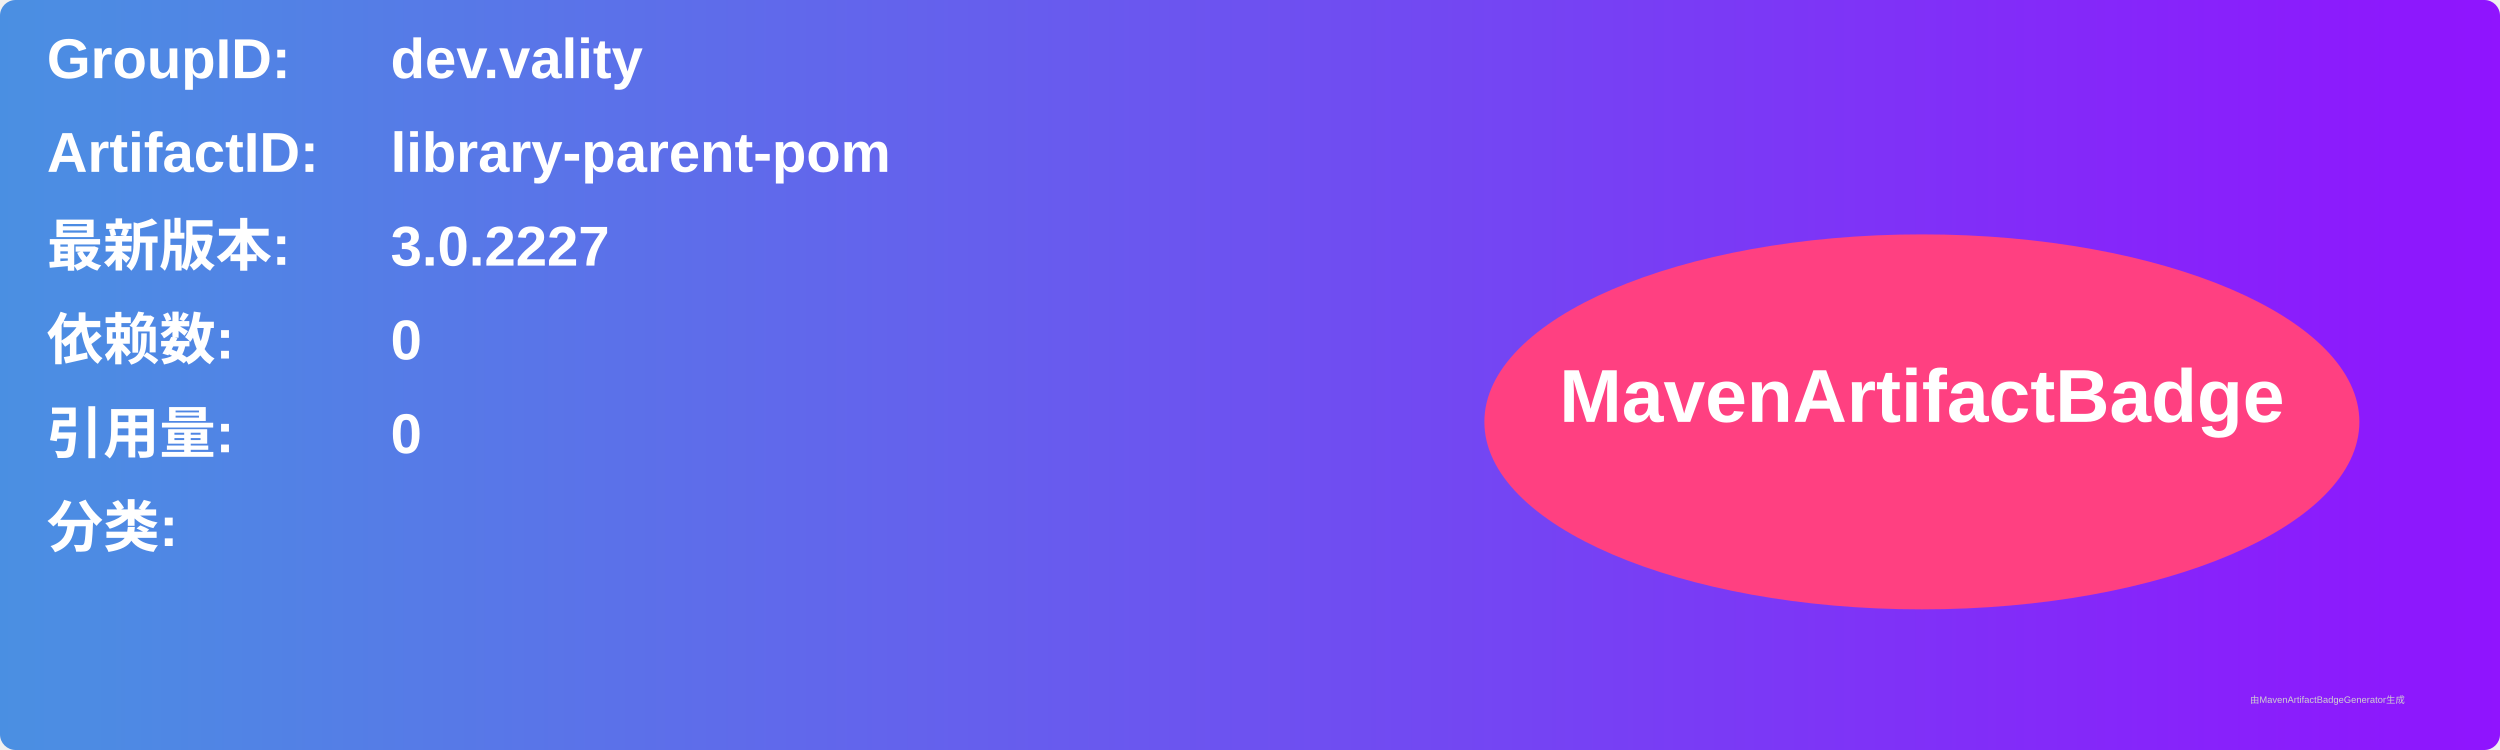
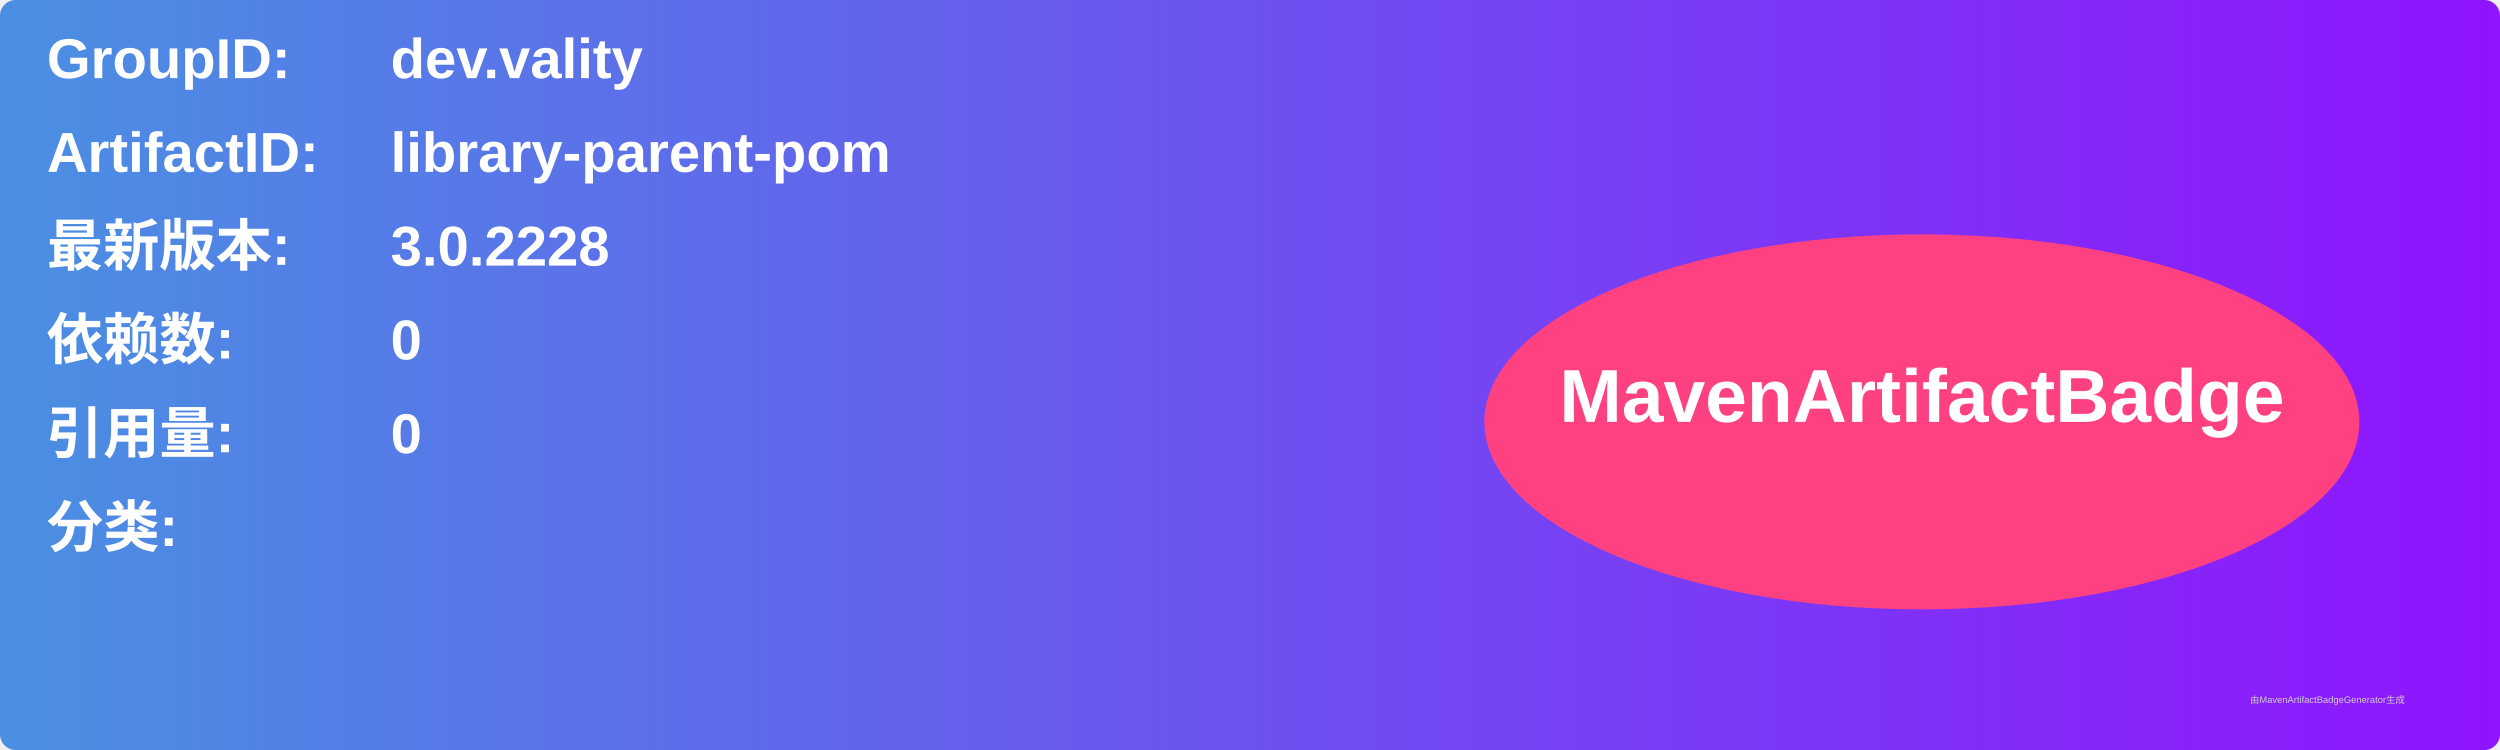
<svg xmlns="http://www.w3.org/2000/svg" width="800" height="240" viewBox="0 0 800 240">
  <linearGradient id="grad" x1="0%" y1="0%" x2="100%" y2="0%">
    <stop offset="0%" stop-color="#4a90e2" />
    <stop offset="100%" stop-color="#9013fe" />
  </linearGradient>
  <rect width="100%" height="100%" rx="5" ry="5" fill="url(#grad)" />
  <g transform="translate(15, 15)">
    <text x="0" y="10" font-family="Arial" font-size="18" fill="white" font-weight="bold" width="260">GroupID:</text>
    <text x="110" y="10" font-family="Arial" font-size="18" fill="white" font-weight="bold" width="460">dev.vality</text>
    <text x="0" y="40" font-family="Arial" font-size="18" fill="white" font-weight="bold" width="260">ArtifactID:</text>
    <text x="110" y="40" font-family="Arial" font-size="18" fill="white" font-weight="bold" width="460">library-parent-pom</text>
    <text x="0" y="70" font-family="Arial" font-size="18" fill="white" font-weight="bold">最新版本:</text>
    <text x="110" y="70" font-family="Arial" font-size="18" fill="white" font-weight="bold">
-       <tspan font-weight="bold">3.0.2227</tspan>
+       <tspan font-weight="bold">3.0.2228</tspan>
    </text>
    <text x="0" y="100" font-family="Arial" font-size="18" fill="white" font-weight="bold">依赖数: </text>
    <text x="110" y="100" font-family="Arial" font-size="18" fill="white">
      <tspan font-weight="bold">0</tspan>
    </text>
    <text x="0" y="130" font-family="Arial" font-size="18" fill="white" font-weight="bold">引用量: </text>
    <text x="110" y="130" font-family="Arial" font-size="18" fill="white">
      <tspan font-weight="bold">0</tspan>
    </text>
    <text x="0" y="160" font-family="Arial" font-size="18" fill="white" font-weight="bold">分类:</text>
    <text x="10" y="190" font-family="Arial" font-size="10" fill="white">
      <tspan font-weight="bold" />
    </text>
    <ellipse cx="600" cy="120" rx="140" ry="60" fill="#ff4081" />
    <text x="600" y="120" text-anchor="middle" font-family="Arial" font-size="24" fill="white" font-weight="bold">MavenArtifactBadge</text>
  </g>
  <text x="720" y="225" font-family="Arial" font-size="3" fill="#d0d0d0">由MavenArtifactBadgeGenerator生成</text>
</svg>
